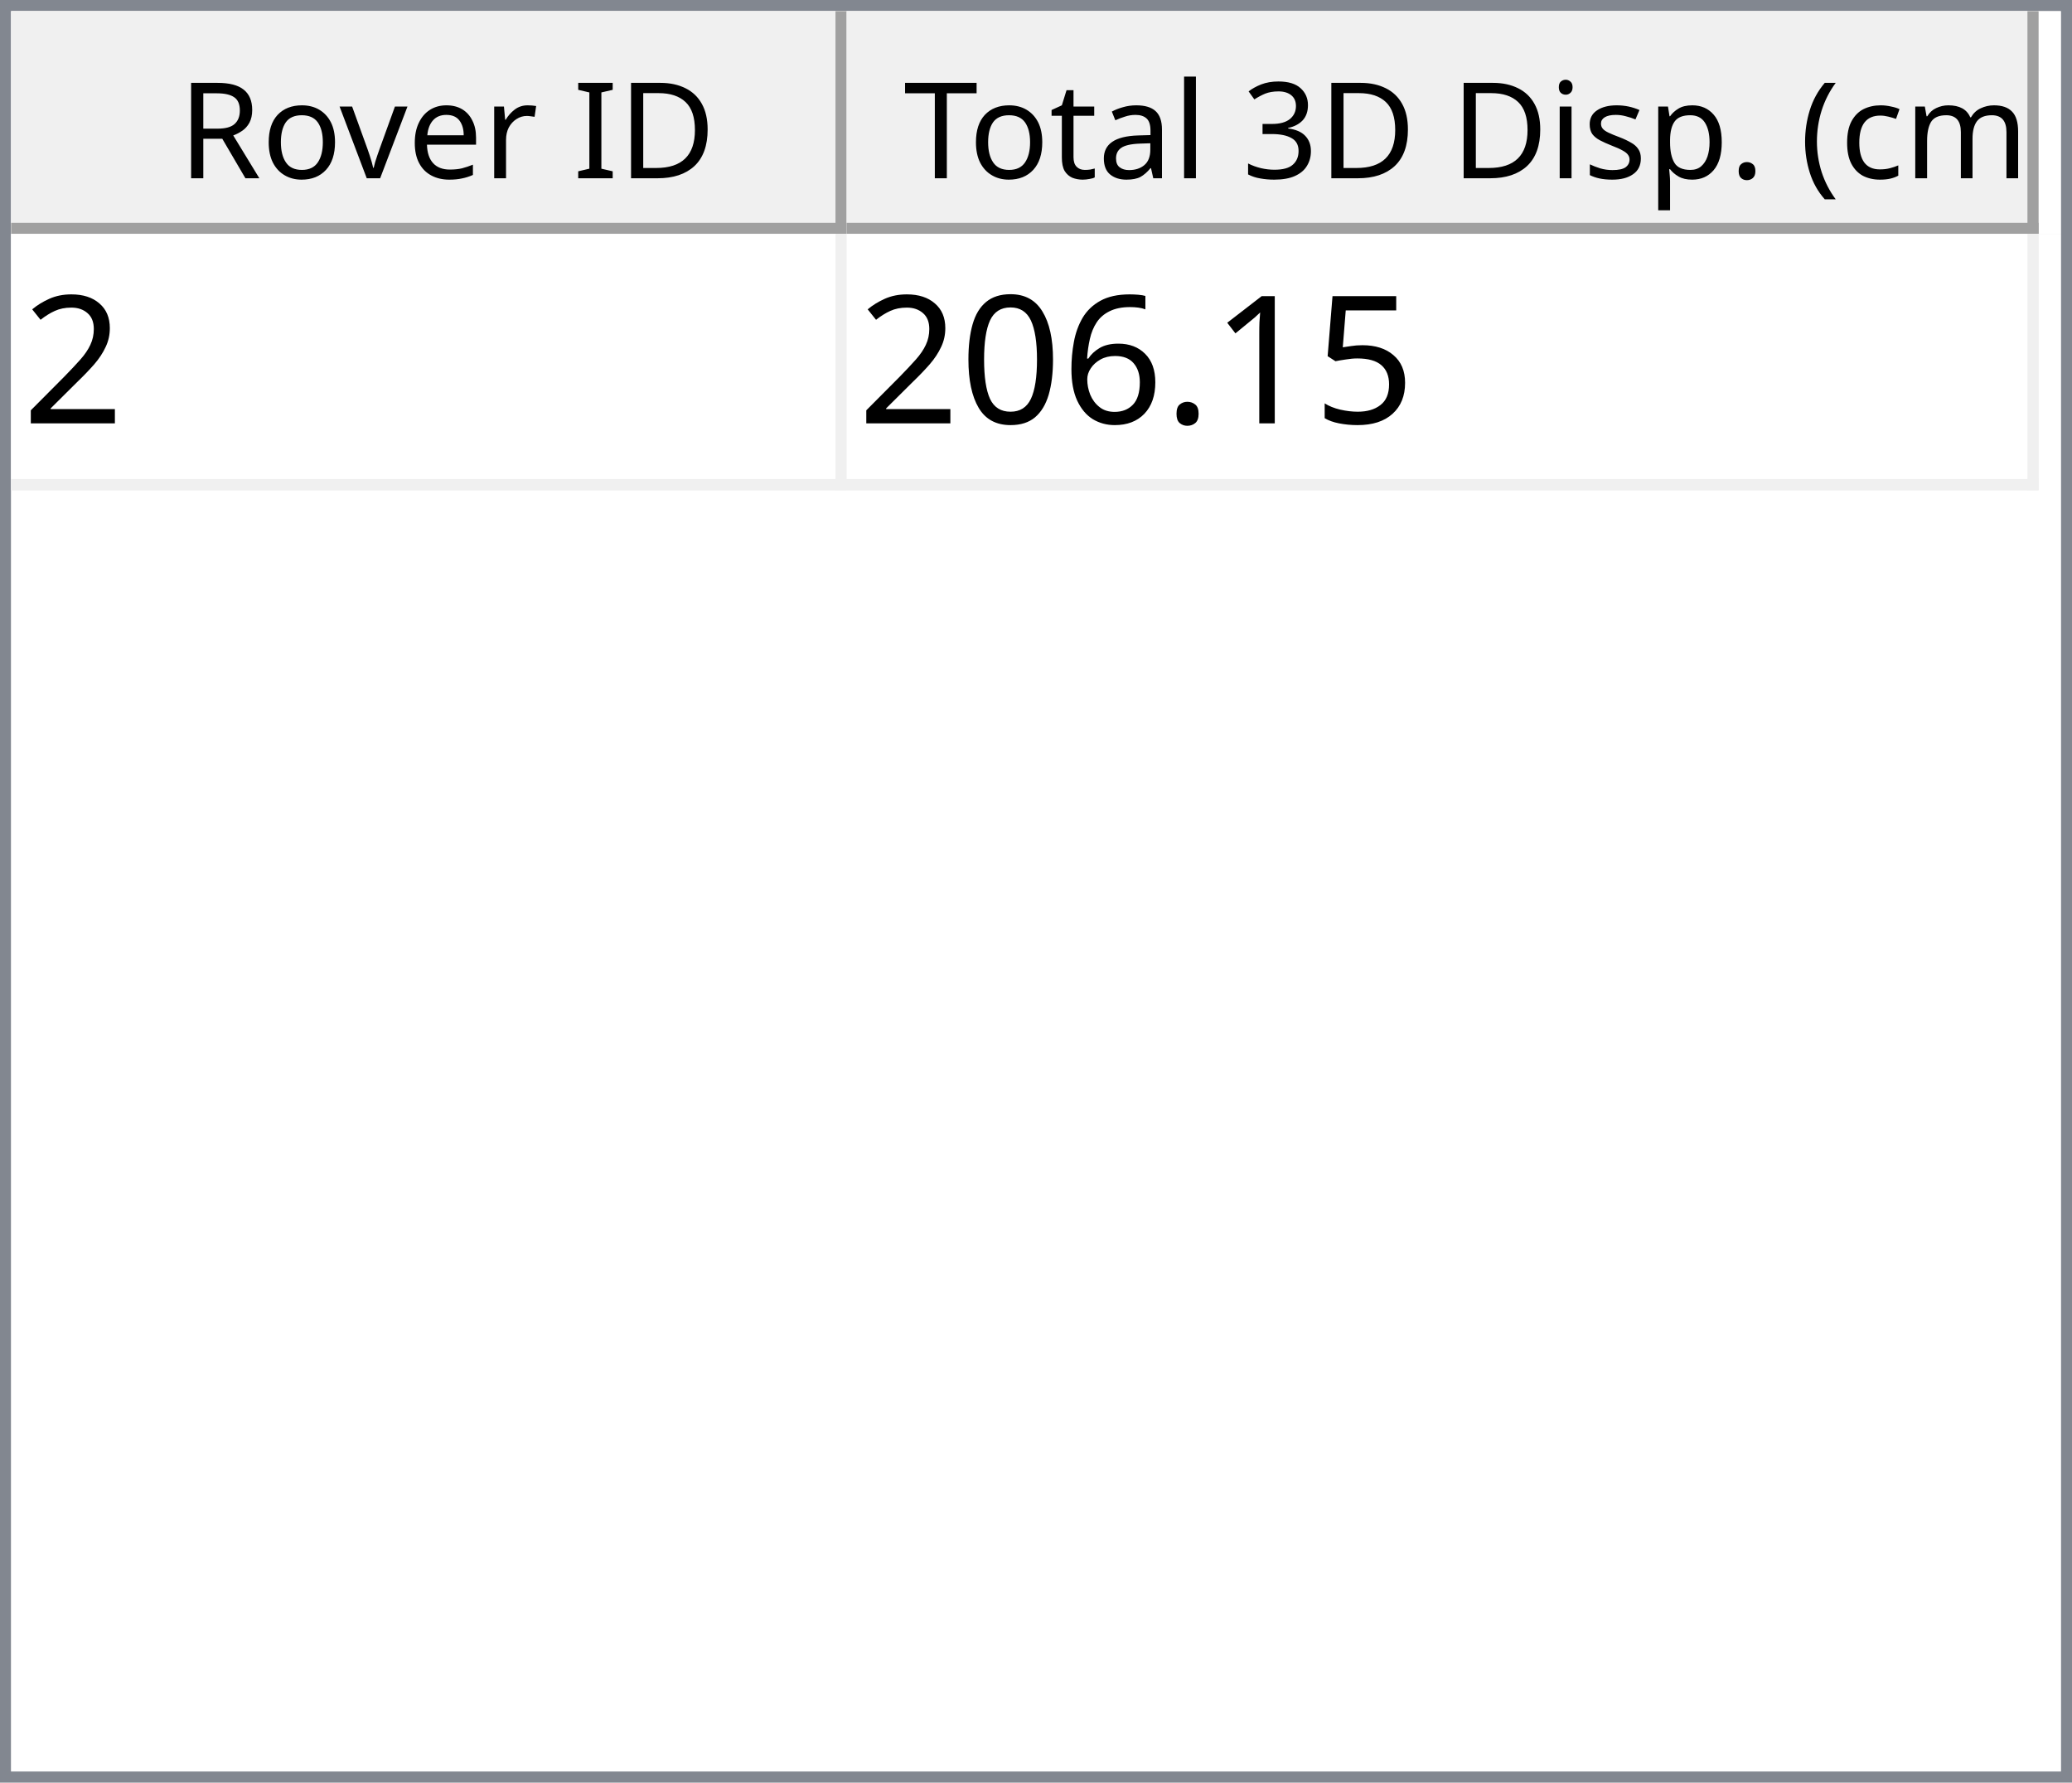
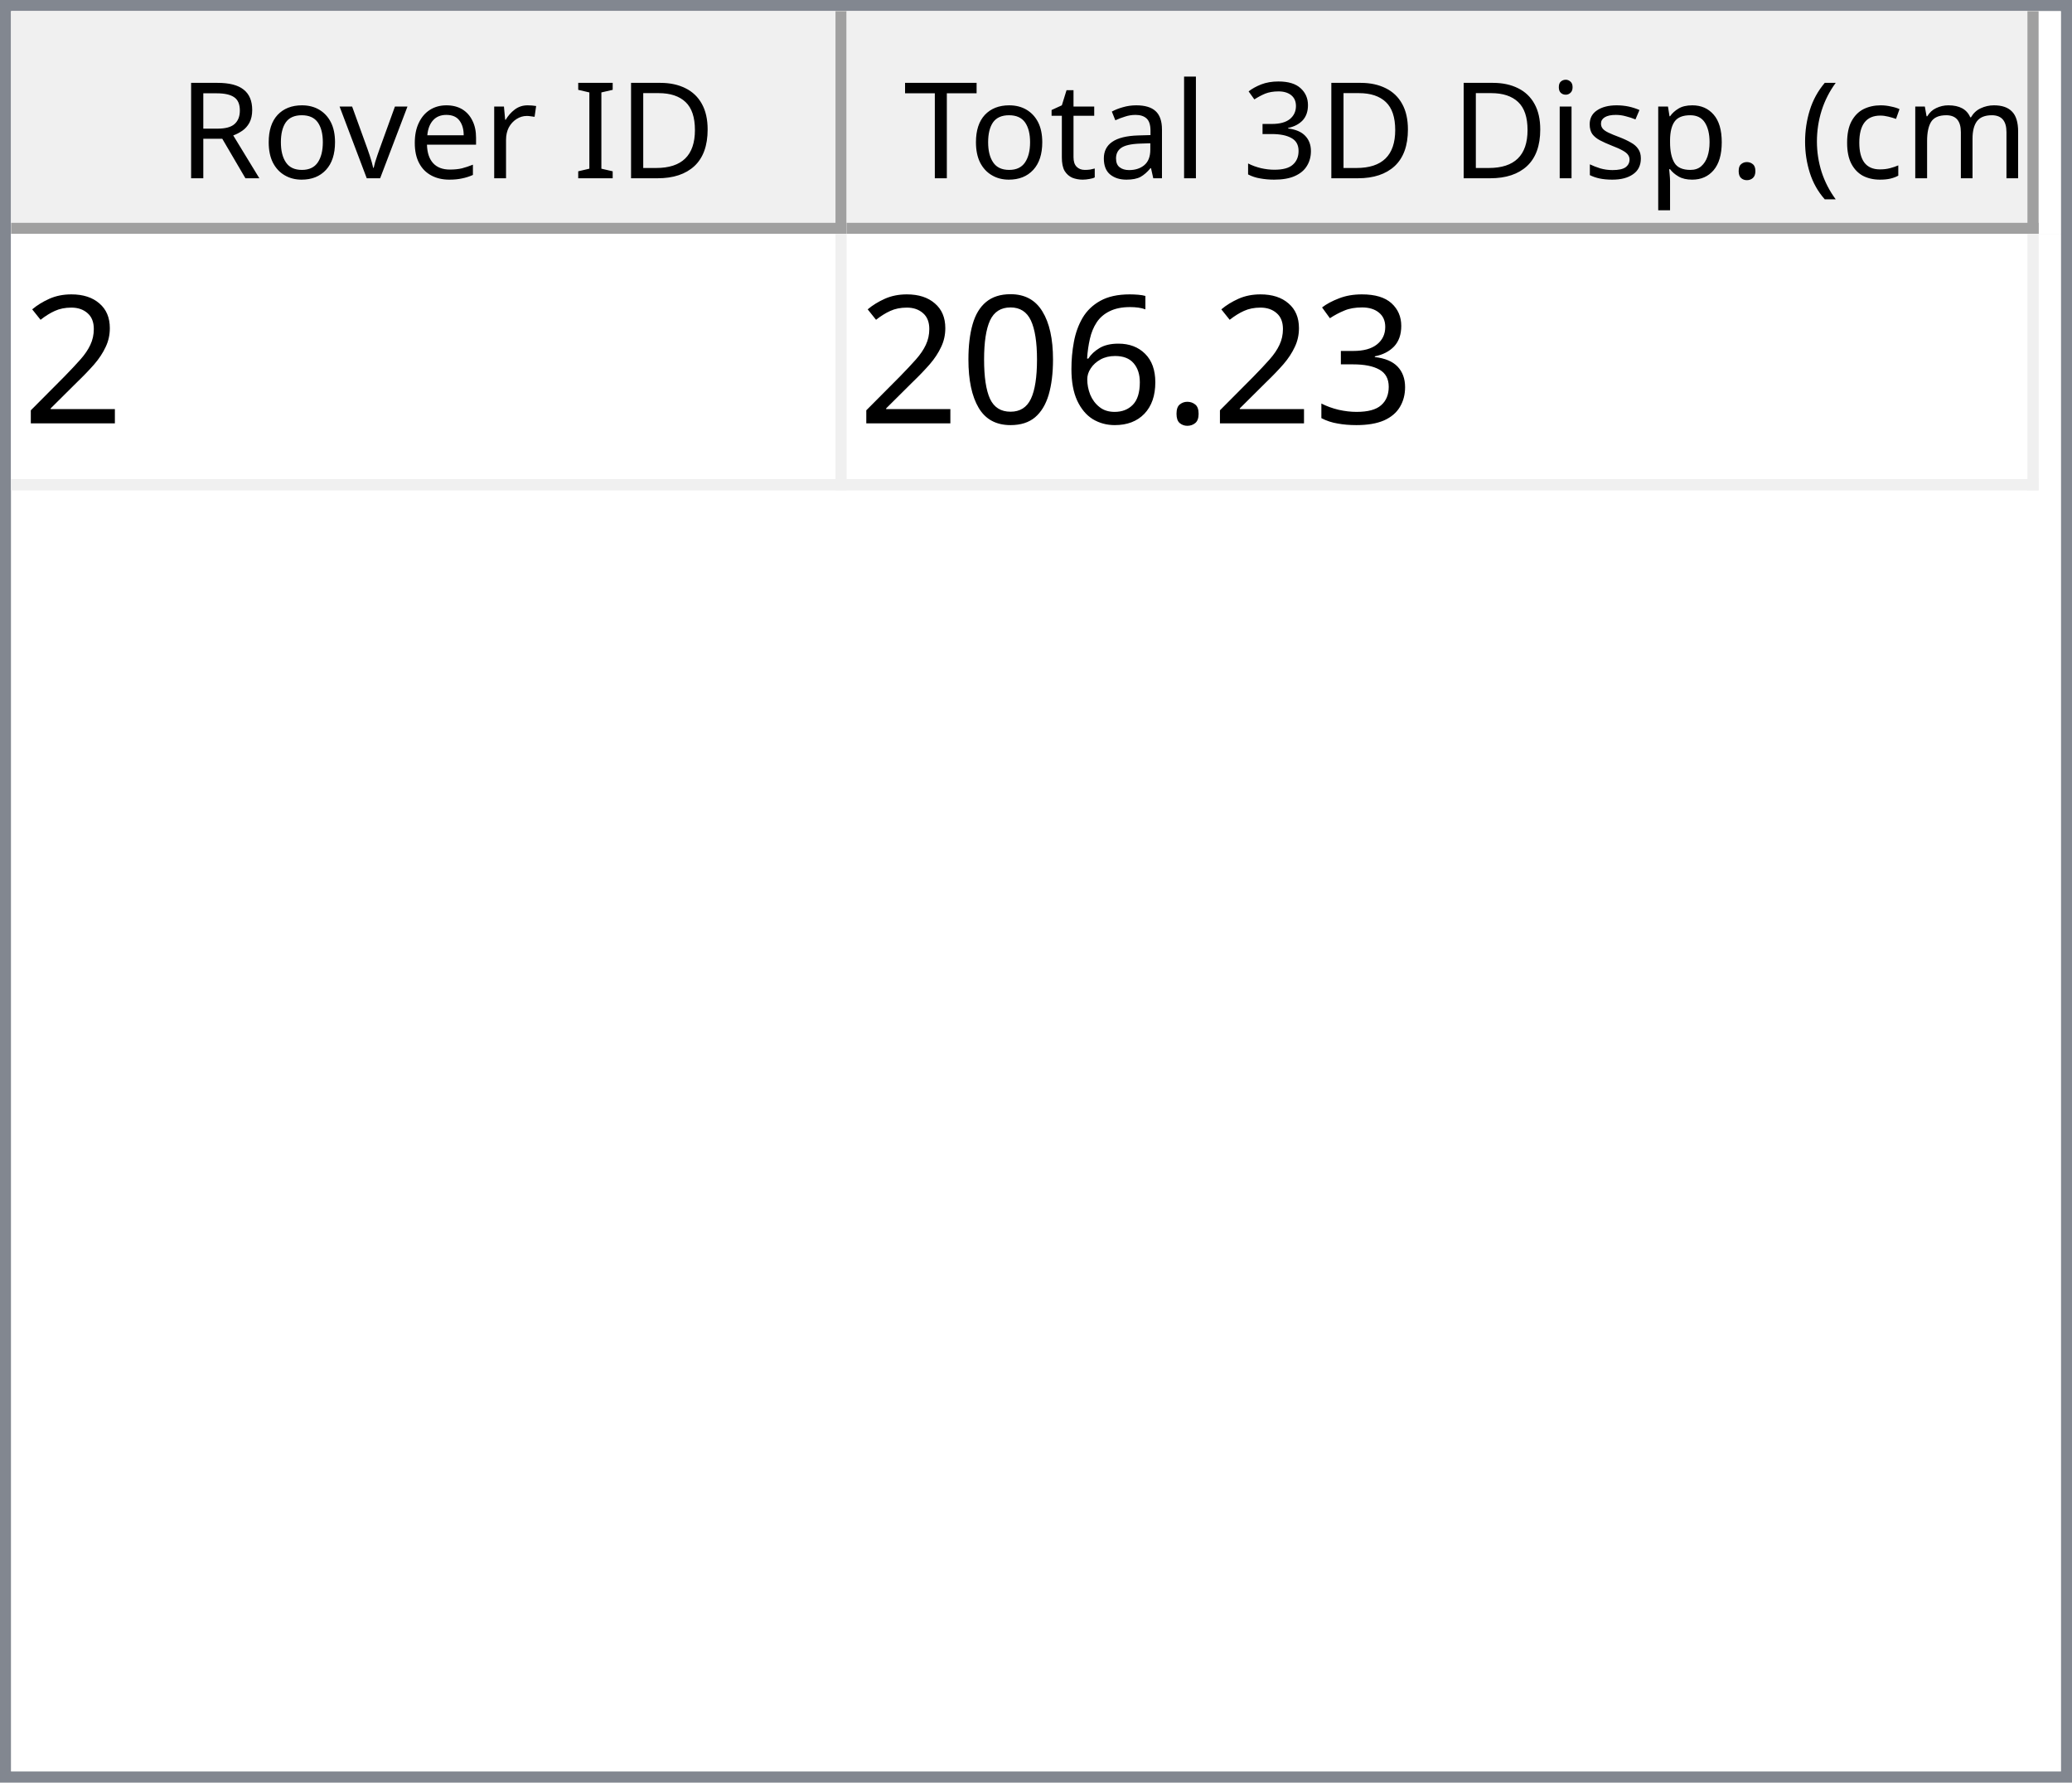
<svg xmlns="http://www.w3.org/2000/svg" style="fill-opacity:1; color-rendering:auto; color-interpolation:auto; text-rendering:auto; stroke:black; stroke-linecap:square; stroke-miterlimit:10; shape-rendering:auto; stroke-opacity:1; fill:black; stroke-dasharray:none; font-weight:normal; stroke-width:1; font-family:'Dialog'; font-style:normal; stroke-linejoin:miter; font-size:12px; stroke-dashoffset:0; image-rendering:auto;" width="186" height="160">
  <defs id="genericDefs" />
  <g>
    <defs id="defs1">
      <clipPath clipPathUnits="userSpaceOnUse" id="clipPath1">
        <path d="M0 0 L186 0 L186 160 L0 160 L0 0 Z" />
      </clipPath>
      <clipPath clipPathUnits="userSpaceOnUse" id="clipPath2">
        <path d="M0 0 L0 160 L186 160 L186 0 Z" />
      </clipPath>
      <clipPath clipPathUnits="userSpaceOnUse" id="clipPath3">
        <path d="M0 0 L0 20 L184 20 L184 0 Z" />
      </clipPath>
      <clipPath clipPathUnits="userSpaceOnUse" id="clipPath4">
        <path d="M0 0 L0 20 L75 20 L75 0 Z" />
      </clipPath>
      <clipPath clipPathUnits="userSpaceOnUse" id="clipPath5">
        <path d="M1 1 L1 19 L74 19 L74 1 Z" />
      </clipPath>
      <clipPath clipPathUnits="userSpaceOnUse" id="clipPath6">
        <path d="M0 0 L0 18 L73 18 L73 0 Z" />
      </clipPath>
      <clipPath clipPathUnits="userSpaceOnUse" id="clipPath7">
        <path d="M-0.5 -0.5 L-0.5 19.5 L74.5 19.5 L74.5 -0.5 Z" />
      </clipPath>
      <clipPath clipPathUnits="userSpaceOnUse" id="clipPath8">
        <path d="M0 0 L0 20 L107 20 L107 0 Z" />
      </clipPath>
      <clipPath clipPathUnits="userSpaceOnUse" id="clipPath9">
        <path d="M1 1 L1 19 L106 19 L106 1 Z" />
      </clipPath>
      <clipPath clipPathUnits="userSpaceOnUse" id="clipPath10">
        <path d="M0 0 L0 18 L105 18 L105 0 Z" />
      </clipPath>
      <clipPath clipPathUnits="userSpaceOnUse" id="clipPath11">
        <path d="M-0.5 -0.5 L-0.5 19.5 L106.5 19.5 L106.5 -0.5 Z" />
      </clipPath>
      <clipPath clipPathUnits="userSpaceOnUse" id="clipPath12">
        <path d="M0 0 L0 138 L184 138 L184 0 Z" />
      </clipPath>
      <clipPath clipPathUnits="userSpaceOnUse" id="clipPath13">
        <path d="M0 0 L0 23 L182 23 L182 0 Z" />
      </clipPath>
      <clipPath clipPathUnits="userSpaceOnUse" id="clipPath14">
        <path d="M-0.5 -0.5 L-0.5 22.5 L181.5 22.5 L181.5 -0.5 Z" />
      </clipPath>
      <clipPath clipPathUnits="userSpaceOnUse" id="clipPath15">
        <path d="M0 0 L0 22 L74 22 L74 0 Z" />
      </clipPath>
      <clipPath clipPathUnits="userSpaceOnUse" id="clipPath16">
        <path d="M0 0 L0 22 L106 22 L106 0 Z" />
      </clipPath>
      <font horiz-adv-x="64.551" id="font1">
        <font-face ascent="107.91" descent="25.098" units-per-em="100" style="font-style:normal; font-family:Segoe UI; font-weight:normal;" />
        <missing-glyph horiz-adv-x="64.551" d="M8.109 0 L8.109 68.266 L56.453 68.266 L56.453 0 L8.109 0 ZM15.328 7.234 L49.219 7.234 L49.219 61.031 L15.328 61.031 L15.328 7.234 Z" />
        <glyph unicode="D" horiz-adv-x="70.117" d="M9.188 0 L9.188 70.016 L28.516 70.016 Q65.531 70.016 65.531 35.891 Q65.531 19.672 55.25 9.836 Q44.969 0 27.734 0 L9.188 0 ZM17.391 62.594 L17.391 7.422 L27.828 7.422 Q41.609 7.422 49.273 14.797 Q56.938 22.172 56.938 35.688 Q56.938 62.594 28.328 62.594 L17.391 62.594 Z" />
        <glyph unicode="I" horiz-adv-x="26.611" d="M17.391 0 L9.188 0 L9.188 70.016 L17.391 70.016 L17.391 0 Z" />
        <glyph unicode=" " horiz-adv-x="27.393" d="" />
        <glyph unicode="r" horiz-adv-x="34.766" d="M34.188 41.891 Q32.078 43.5 28.125 43.5 Q23 43.5 19.555 38.672 Q16.109 33.844 16.109 25.484 L16.109 0 L8.109 0 L8.109 50 L16.109 50 L16.109 39.703 L16.312 39.703 Q18.016 44.969 21.531 47.922 Q25.047 50.875 29.391 50.875 Q32.516 50.875 34.188 50.203 L34.188 41.891 Z" />
        <glyph unicode="e" horiz-adv-x="52.295" d="M48.297 23 L12.984 23 Q13.188 14.656 17.484 10.109 Q21.781 5.562 29.297 5.562 Q37.75 5.562 44.828 11.141 L44.828 3.609 Q38.234 -1.172 27.391 -1.172 Q16.797 -1.172 10.742 5.641 Q4.688 12.453 4.688 24.812 Q4.688 36.469 11.305 43.82 Q17.922 51.172 27.734 51.172 Q37.547 51.172 42.922 44.828 Q48.297 38.484 48.297 27.203 L48.297 23 ZM40.094 29.781 Q40.047 36.719 36.75 40.578 Q33.453 44.438 27.594 44.438 Q21.922 44.438 17.969 40.383 Q14.016 36.328 13.094 29.781 L40.094 29.781 Z" />
        <glyph unicode="v" horiz-adv-x="47.9" d="M47.406 50 L27.484 0 L19.625 0 L0.688 50 L9.469 50 L22.172 13.672 Q23.578 9.672 23.922 6.688 L24.125 6.688 Q24.609 10.453 25.688 13.484 L38.969 50 L47.406 50 Z" />
        <glyph unicode="o" horiz-adv-x="58.594" d="M29 -1.172 Q17.922 -1.172 11.305 5.836 Q4.688 12.844 4.688 24.422 Q4.688 37.016 11.57 44.094 Q18.453 51.172 30.172 51.172 Q41.359 51.172 47.633 44.289 Q53.906 37.406 53.906 25.203 Q53.906 13.234 47.141 6.031 Q40.375 -1.172 29 -1.172 ZM29.594 44.438 Q21.875 44.438 17.383 39.188 Q12.891 33.938 12.891 24.703 Q12.891 15.828 17.43 10.695 Q21.969 5.562 29.594 5.562 Q37.359 5.562 41.531 10.594 Q45.703 15.625 45.703 24.906 Q45.703 34.281 41.531 39.359 Q37.359 44.438 29.594 44.438 Z" />
        <glyph unicode="R" horiz-adv-x="59.814" d="M59.375 0 L49.609 0 L37.891 19.625 Q36.281 22.359 34.766 24.289 Q33.25 26.219 31.664 27.438 Q30.078 28.656 28.25 29.219 Q26.422 29.781 24.125 29.781 L17.391 29.781 L17.391 0 L9.188 0 L9.188 70.016 L30.078 70.016 Q34.672 70.016 38.555 68.867 Q42.438 67.719 45.289 65.375 Q48.141 63.031 49.758 59.547 Q51.375 56.062 51.375 51.375 Q51.375 47.703 50.273 44.656 Q49.172 41.609 47.148 39.211 Q45.125 36.812 42.266 35.133 Q39.406 33.453 35.844 32.516 L35.844 32.328 Q37.594 31.547 38.891 30.547 Q40.188 29.547 41.359 28.18 Q42.531 26.812 43.68 25.078 Q44.828 23.344 46.234 21.047 L59.375 0 ZM17.391 62.594 L17.391 37.203 L28.516 37.203 Q31.594 37.203 34.203 38.133 Q36.812 39.062 38.719 40.797 Q40.625 42.531 41.703 45.047 Q42.781 47.562 42.781 50.688 Q42.781 56.297 39.141 59.445 Q35.5 62.594 28.609 62.594 L17.391 62.594 Z" />
        <glyph unicode=")" horiz-adv-x="30.176" d="M8.297 -15.922 L1.172 -15.922 Q16.406 2.344 16.406 26.812 Q16.406 51.469 1.078 70.016 L8.297 70.016 Q23.531 52.156 23.531 26.703 Q23.531 1.375 8.297 -15.922 Z" />
        <glyph unicode="m" horiz-adv-x="86.133" d="M79.109 0 L71.094 0 L71.094 28.719 Q71.094 37.016 68.531 40.727 Q65.969 44.438 59.906 44.438 Q54.781 44.438 51.195 39.75 Q47.609 35.062 47.609 28.516 L47.609 0 L39.594 0 L39.594 29.688 Q39.594 44.438 28.219 44.438 Q22.953 44.438 19.531 40.016 Q16.109 35.594 16.109 28.516 L16.109 0 L8.109 0 L8.109 50 L16.109 50 L16.109 42.094 L16.312 42.094 Q21.625 51.172 31.844 51.172 Q36.969 51.172 40.773 48.312 Q44.578 45.453 46 40.828 Q51.562 51.172 62.594 51.172 Q79.109 51.172 79.109 30.812 L79.109 0 Z" />
        <glyph unicode="c" horiz-adv-x="46.191" d="M42.188 2.297 Q36.422 -1.172 28.516 -1.172 Q17.828 -1.172 11.258 5.789 Q4.688 12.75 4.688 23.828 Q4.688 36.188 11.766 43.68 Q18.844 51.172 30.672 51.172 Q37.25 51.172 42.281 48.734 L42.281 40.531 Q36.719 44.438 30.375 44.438 Q22.703 44.438 17.797 38.945 Q12.891 33.453 12.891 24.516 Q12.891 15.719 17.508 10.641 Q22.125 5.562 29.891 5.562 Q36.422 5.562 42.188 9.906 L42.188 2.297 Z" />
        <glyph unicode="(" horiz-adv-x="30.176" d="M29.109 -15.922 L21.969 -15.922 Q6.844 1.375 6.844 26.703 Q6.844 52.156 21.969 70.016 L29.203 70.016 Q13.875 51.469 13.875 26.812 Q13.875 2.344 29.109 -15.922 Z" />
        <glyph unicode="." horiz-adv-x="21.68" d="M10.891 -1.078 Q8.641 -1.078 7.055 0.539 Q5.469 2.156 5.469 4.391 Q5.469 6.641 7.055 8.273 Q8.641 9.906 10.891 9.906 Q13.188 9.906 14.797 8.273 Q16.406 6.641 16.406 4.391 Q16.406 2.156 14.797 0.539 Q13.188 -1.078 10.891 -1.078 Z" />
        <glyph unicode="p" horiz-adv-x="58.789" d="M16.312 7.234 L16.109 7.234 L16.109 -23 L8.109 -23 L8.109 50 L16.109 50 L16.109 41.219 L16.312 41.219 Q22.219 51.172 33.594 51.172 Q43.266 51.172 48.688 44.461 Q54.109 37.75 54.109 26.469 Q54.109 13.922 48 6.375 Q41.891 -1.172 31.297 -1.172 Q21.578 -1.172 16.312 7.234 ZM16.109 27.391 L16.109 20.406 Q16.109 14.203 20.141 9.883 Q24.172 5.562 30.375 5.562 Q37.641 5.562 41.773 11.133 Q45.906 16.703 45.906 26.609 Q45.906 34.969 42.047 39.703 Q38.188 44.438 31.594 44.438 Q24.609 44.438 20.359 39.578 Q16.109 34.719 16.109 27.391 Z" />
        <glyph unicode="s" horiz-adv-x="42.432" d="M5.078 1.812 L5.078 10.406 Q11.625 5.562 19.484 5.562 Q30.031 5.562 30.031 12.594 Q30.031 14.594 29.125 15.992 Q28.219 17.391 26.68 18.461 Q25.141 19.531 23.07 20.383 Q21 21.234 18.609 22.172 Q15.281 23.484 12.766 24.828 Q10.25 26.172 8.57 27.859 Q6.891 29.547 6.031 31.695 Q5.172 33.844 5.172 36.719 Q5.172 40.234 6.789 42.945 Q8.406 45.656 11.086 47.484 Q13.766 49.312 17.211 50.242 Q20.656 51.172 24.312 51.172 Q30.812 51.172 35.938 48.922 L35.938 40.828 Q30.422 44.438 23.25 44.438 Q21 44.438 19.195 43.922 Q17.391 43.406 16.094 42.477 Q14.797 41.547 14.086 40.258 Q13.375 38.969 13.375 37.406 Q13.375 35.453 14.086 34.133 Q14.797 32.812 16.164 31.789 Q17.531 30.766 19.484 29.938 Q21.438 29.109 23.922 28.125 Q27.25 26.859 29.883 25.516 Q32.516 24.172 34.375 22.484 Q36.234 20.797 37.234 18.602 Q38.234 16.406 38.234 13.375 Q38.234 9.672 36.602 6.938 Q34.969 4.203 32.234 2.398 Q29.5 0.594 25.93 -0.289 Q22.359 -1.172 18.453 -1.172 Q10.75 -1.172 5.078 1.812 Z" />
        <glyph unicode="i" horiz-adv-x="24.219" d="M12.203 62.703 Q10.062 62.703 8.547 64.164 Q7.031 65.625 7.031 67.875 Q7.031 70.125 8.547 71.609 Q10.062 73.094 12.203 73.094 Q14.406 73.094 15.945 71.609 Q17.484 70.125 17.484 67.875 Q17.484 65.719 15.945 64.211 Q14.406 62.703 12.203 62.703 ZM16.109 0 L8.109 0 L8.109 50 L16.109 50 L16.109 0 Z" />
        <glyph unicode="3" horiz-adv-x="53.906" d="M46.531 19.828 Q46.531 15.094 44.75 11.211 Q42.969 7.328 39.719 4.57 Q36.469 1.812 31.93 0.297 Q27.391 -1.219 21.922 -1.219 Q11.922 -1.219 6 2.594 L6 11.188 Q13.094 5.609 22.219 5.609 Q25.875 5.609 28.828 6.539 Q31.781 7.469 33.906 9.227 Q36.031 10.984 37.18 13.477 Q38.328 15.969 38.328 19.094 Q38.328 32.812 18.797 32.812 L12.984 32.812 L12.984 39.594 L18.5 39.594 Q35.797 39.594 35.797 52.484 Q35.797 64.406 22.609 64.406 Q15.188 64.406 8.688 59.422 L8.688 67.188 Q15.375 71.188 24.609 71.188 Q29 71.188 32.57 69.969 Q36.141 68.75 38.68 66.555 Q41.219 64.359 42.609 61.281 Q44 58.203 44 54.5 Q44 40.672 30.031 36.719 L30.031 36.531 Q33.594 36.141 36.625 34.797 Q39.656 33.453 41.852 31.305 Q44.047 29.156 45.289 26.25 Q46.531 23.344 46.531 19.828 Z" />
        <glyph unicode="l" horiz-adv-x="24.219" d="M16.109 0 L8.109 0 L8.109 74.031 L16.109 74.031 L16.109 0 Z" />
        <glyph unicode="a" horiz-adv-x="50.879" d="M43.891 0 L35.891 0 L35.891 7.812 L35.688 7.812 Q30.469 -1.172 20.312 -1.172 Q12.844 -1.172 8.617 2.781 Q4.391 6.734 4.391 13.281 Q4.391 27.297 20.906 29.594 L35.891 31.688 Q35.891 44.438 25.594 44.438 Q16.547 44.438 9.281 38.281 L9.281 46.484 Q16.656 51.172 26.266 51.172 Q43.891 51.172 43.891 32.516 L43.891 0 ZM35.891 25.297 L23.828 23.641 Q18.266 22.859 15.43 20.875 Q12.594 18.891 12.594 13.875 Q12.594 10.203 15.211 7.883 Q17.828 5.562 22.172 5.562 Q28.125 5.562 32.008 9.742 Q35.891 13.922 35.891 20.312 L35.891 25.297 Z" />
        <glyph unicode="t" horiz-adv-x="33.887" d="M31.297 0.484 Q28.469 -1.078 23.828 -1.078 Q10.688 -1.078 10.688 13.578 L10.688 43.172 L2.094 43.172 L2.094 50 L10.688 50 L10.688 62.203 L18.703 64.797 L18.703 50 L31.297 50 L31.297 43.172 L18.703 43.172 L18.703 14.984 Q18.703 9.969 20.414 7.82 Q22.125 5.672 26.078 5.672 Q29.109 5.672 31.297 7.328 L31.297 0.484 Z" />
        <glyph unicode="T" horiz-adv-x="52.393" d="M50.594 62.594 L30.375 62.594 L30.375 0 L22.172 0 L22.172 62.594 L2 62.594 L2 70.016 L50.594 70.016 L50.594 62.594 Z" />
      </font>
      <font horiz-adv-x="75.0" id="font2">
        <font-face ascent="100.537" descent="21.973" units-per-em="100" style="font-style:normal; font-family:sans-serif; font-weight:normal;" />
        <missing-glyph horiz-adv-x="75.0" d="M12.5 0 L12.5 62.5 L62.5 62.5 L62.5 0 L12.5 0 ZM14.062 1.562 L60.938 1.562 L60.938 60.938 L14.062 60.938 L14.062 1.562 Z" />
        <glyph unicode="2" horiz-adv-x="55.615" d="M50.344 8.453 L50.344 0 L3.031 0 Q2.938 3.172 4.047 6.109 Q5.859 10.938 9.836 15.625 Q13.812 20.312 21.344 26.469 Q33.016 36.031 37.117 41.625 Q41.219 47.219 41.219 52.203 Q41.219 57.422 37.477 61.008 Q33.734 64.594 27.734 64.594 Q21.391 64.594 17.578 60.789 Q13.766 56.984 13.719 50.25 L4.688 51.172 Q5.609 61.281 11.664 66.578 Q17.719 71.875 27.938 71.875 Q38.234 71.875 44.242 66.164 Q50.25 60.453 50.25 52 Q50.25 47.703 48.492 43.555 Q46.734 39.406 42.656 34.812 Q38.578 30.219 29.109 22.219 Q21.188 15.578 18.945 13.211 Q16.703 10.844 15.234 8.453 L50.344 8.453 Z" />
-         <glyph unicode="5" horiz-adv-x="55.615" d="M4.156 18.75 L13.375 19.531 Q14.406 12.797 18.141 9.398 Q21.875 6 27.156 6 Q33.5 6 37.891 10.789 Q42.281 15.578 42.281 23.484 Q42.281 31 38.062 35.352 Q33.844 39.703 27 39.703 Q22.75 39.703 19.336 37.773 Q15.922 35.844 13.969 32.766 L5.719 33.844 L12.641 70.609 L48.25 70.609 L48.25 62.203 L19.672 62.203 L15.828 42.969 Q22.266 47.469 29.344 47.469 Q38.719 47.469 45.164 40.969 Q51.609 34.469 51.609 24.266 Q51.609 14.547 45.953 7.469 Q39.062 -1.219 27.156 -1.219 Q17.391 -1.219 11.211 4.25 Q5.031 9.719 4.156 18.75 Z" />
-         <glyph unicode="1" horiz-adv-x="55.615" d="M37.25 0 L28.469 0 L28.469 56 Q25.297 52.984 20.141 49.953 Q14.984 46.922 10.891 45.406 L10.891 53.906 Q18.266 57.375 23.781 62.305 Q29.297 67.234 31.594 71.875 L37.25 71.875 L37.25 0 Z" />
+         <glyph unicode="3" horiz-adv-x="55.615" d="M4.203 18.891 L12.984 20.062 Q14.5 12.594 18.141 9.297 Q21.781 6 27 6 Q33.203 6 37.477 10.297 Q41.75 14.594 41.75 20.953 Q41.75 27 37.797 30.93 Q33.844 34.859 27.734 34.859 Q25.25 34.859 21.531 33.891 L22.516 41.609 Q23.391 41.5 23.922 41.5 Q29.547 41.5 34.039 44.43 Q38.531 47.359 38.531 53.469 Q38.531 58.297 35.258 61.477 Q31.984 64.656 26.812 64.656 Q21.688 64.656 18.266 61.43 Q14.844 58.203 13.875 51.766 L5.078 53.328 Q6.688 62.156 12.398 67.016 Q18.109 71.875 26.609 71.875 Q32.469 71.875 37.398 69.359 Q42.328 66.844 44.945 62.5 Q47.562 58.156 47.562 53.266 Q47.562 48.641 45.07 44.828 Q42.578 41.016 37.703 38.766 Q44.047 37.312 47.562 32.695 Q51.078 28.078 51.078 21.141 Q51.078 11.766 44.242 5.25 Q37.406 -1.266 26.953 -1.266 Q17.531 -1.266 11.305 4.352 Q5.078 9.969 4.203 18.891 Z" />
        <glyph unicode="." horiz-adv-x="27.783" d="M9.078 0 L9.078 10.016 L19.094 10.016 L19.094 0 L9.078 0 Z" />
        <glyph unicode="6" horiz-adv-x="55.615" d="M49.75 54.047 L41.016 53.375 Q39.844 58.547 37.703 60.891 Q34.125 64.656 28.906 64.656 Q24.703 64.656 21.531 62.312 Q17.391 59.281 14.992 53.469 Q12.594 47.656 12.5 36.922 Q15.672 41.75 20.266 44.094 Q24.859 46.438 29.891 46.438 Q38.672 46.438 44.852 39.969 Q51.031 33.5 51.031 23.25 Q51.031 16.5 48.125 10.719 Q45.219 4.938 40.141 1.859 Q35.062 -1.219 28.609 -1.219 Q17.625 -1.219 10.695 6.859 Q3.766 14.938 3.766 33.5 Q3.766 54.25 11.422 63.672 Q18.109 71.875 29.438 71.875 Q37.891 71.875 43.289 67.141 Q48.688 62.406 49.75 54.047 ZM13.875 23.188 Q13.875 18.656 15.797 14.508 Q17.719 10.359 21.188 8.18 Q24.656 6 28.469 6 Q34.031 6 38.039 10.492 Q42.047 14.984 42.047 22.703 Q42.047 30.125 38.086 34.398 Q34.125 38.672 28.125 38.672 Q22.172 38.672 18.023 34.398 Q13.875 30.125 13.875 23.188 Z" />
        <glyph unicode="0" horiz-adv-x="55.615" d="M4.156 35.297 Q4.156 48 6.766 55.742 Q9.375 63.484 14.523 67.68 Q19.672 71.875 27.484 71.875 Q33.25 71.875 37.594 69.555 Q41.938 67.234 44.773 62.867 Q47.609 58.5 49.219 52.227 Q50.828 45.953 50.828 35.297 Q50.828 22.703 48.242 14.969 Q45.656 7.234 40.508 3.008 Q35.359 -1.219 27.484 -1.219 Q17.141 -1.219 11.234 6.203 Q4.156 15.141 4.156 35.297 ZM13.188 35.297 Q13.188 17.672 17.312 11.836 Q21.438 6 27.484 6 Q33.547 6 37.672 11.859 Q41.797 17.719 41.797 35.297 Q41.797 52.984 37.672 58.789 Q33.547 64.594 27.391 64.594 Q21.344 64.594 17.719 59.469 Q13.188 52.938 13.188 35.297 Z" />
      </font>
    </defs>
    <g style="fill:white; stroke:white;">
      <rect x="0" y="0" width="186" style="clip-path:url(#clipPath1); stroke:none;" height="160" />
    </g>
    <g style="fill:white; text-rendering:optimizeSpeed; color-rendering:optimizeSpeed; image-rendering:optimizeSpeed; shape-rendering:crispEdges; stroke:white; color-interpolation:sRGB;">
      <rect x="0" width="186" height="160" y="0" style="stroke:none;" />
      <path style="stroke:none;" d="M0 160 L186 160 L186 0 L0 0 Z" />
    </g>
    <g style="fill:rgb(240,240,240); font-family:'Segoe UI'; stroke:rgb(240,240,240);">
      <rect x="0" y="0" width="186" style="clip-path:url(#clipPath2); stroke:none;" height="160" />
    </g>
    <g style="fill:rgb(130,135,144); font-family:'Segoe UI'; stroke:rgb(130,135,144);">
      <path d="M0 0 L186 0 L186 160 L0 160 L0 0 ZM1 1 L185 1 L185 159 L1 159 L1 1 Z" style="fill-rule:evenodd; clip-path:url(#clipPath2); stroke:none;" />
    </g>
    <g style="fill:white; font-family:'Segoe UI'; stroke:white;" transform="translate(1,1)">
      <rect x="0" y="0" width="184" style="clip-path:url(#clipPath3); stroke:none;" height="20" />
    </g>
    <g style="fill:rgb(240,240,240); font-family:'Segoe UI'; stroke:rgb(240,240,240);" transform="translate(1,1)">
      <rect x="0" y="0" width="75" style="clip-path:url(#clipPath4); stroke:none;" height="20" />
    </g>
    <g style="font-family:'Segoe UI';" transform="translate(2,2)">
      <text x="14" xml:space="preserve" y="14" style="clip-path:url(#clipPath6); stroke:none;">Rover ID</text>
    </g>
    <g style="fill:rgb(160,160,160); font-family:'Segoe UI'; stroke:rgb(160,160,160); stroke-linejoin:bevel;" transform="translate(1.5,1.5)">
      <line x1="74" x2="74" y1="0" style="fill:none; clip-path:url(#clipPath7);" y2="19" />
    </g>
    <g style="fill:rgb(160,160,160); font-family:'Segoe UI'; stroke:rgb(160,160,160); stroke-linejoin:bevel;" transform="matrix(1,0,0,1,1,1) translate(0.5,0.5)">
      <line x1="0" x2="74" y1="19" style="fill:none; clip-path:url(#clipPath7);" y2="19" />
    </g>
    <g style="fill:rgb(240,240,240); font-family:'Segoe UI'; stroke:rgb(240,240,240);" transform="translate(76,1)">
      <rect x="0" y="0" width="107" style="clip-path:url(#clipPath8); stroke:none;" height="20" />
    </g>
    <g style="font-family:'Segoe UI';" transform="translate(77,2)">
      <text x="1" xml:space="preserve" y="14" style="clip-path:url(#clipPath10); stroke:none;"> Total 3D Disp. (cm)</text>
    </g>
    <g style="fill:rgb(160,160,160); font-family:'Segoe UI'; stroke:rgb(160,160,160); stroke-linejoin:bevel;" transform="translate(76.5,1.5)">
      <line x1="106" x2="106" y1="0" style="fill:none; clip-path:url(#clipPath11);" y2="19" />
    </g>
    <g style="fill:rgb(160,160,160); font-family:'Segoe UI'; stroke:rgb(160,160,160); stroke-linejoin:bevel;" transform="matrix(1,0,0,1,76,1) translate(0.5,0.5)">
      <line x1="0" x2="106" y1="19" style="fill:none; clip-path:url(#clipPath11);" y2="19" />
    </g>
    <g style="fill:white; font-family:'Segoe UI'; stroke:white;" transform="translate(1,21)">
      <rect x="0" y="0" width="184" style="clip-path:url(#clipPath12); stroke:none;" height="138" />
    </g>
    <g style="fill:rgb(240,240,240); font-size:16px; font-family:sans-serif; stroke:rgb(240,240,240);" transform="translate(1,21)">
      <rect x="0" y="0" width="182" style="clip-path:url(#clipPath13); stroke:none;" height="23" />
      <line transform="translate(0.5,0.5)" x1="0" x2="181" y1="22" style="clip-path:url(#clipPath14); fill:none; stroke-linejoin:bevel;" y2="22" />
    </g>
    <g transform="matrix(1,0,0,1,1,21) translate(0.5,0.5)" style="fill:rgb(240,240,240); font-size:16px; font-family:sans-serif; stroke:rgb(240,240,240); stroke-linejoin:bevel;">
      <line x1="74" x2="74" y1="0" style="fill:none; clip-path:url(#clipPath14);" y2="22" />
    </g>
    <g transform="matrix(1,0,0,1,1,21) translate(0.5,0.5)" style="fill:rgb(240,240,240); font-size:16px; font-family:sans-serif; stroke:rgb(240,240,240); stroke-linejoin:bevel;">
      <line x1="181" x2="181" y1="0" style="fill:none; clip-path:url(#clipPath14);" y2="22" />
    </g>
    <g style="fill:white; font-size:16px; font-family:sans-serif; stroke:white;" transform="matrix(1,0,0,1,1,21)">
      <rect x="0" y="0" width="74" style="clip-path:url(#clipPath15); stroke:none;" height="22" />
      <text x="1" y="17" style="fill:black; clip-path:url(#clipPath15); stroke:none;" xml:space="preserve">2</text>
    </g>
    <g style="fill:white; font-size:16px; font-family:sans-serif; stroke:white;" transform="matrix(1,0,0,1,1,21) translate(75,0)">
      <rect x="0" y="0" width="106" style="clip-path:url(#clipPath16); stroke:none;" height="22" />
-       <text x="1" y="17" style="fill:black; clip-path:url(#clipPath16); stroke:none;" xml:space="preserve">206.15</text>
+       <text x="1" y="17" style="fill:black; clip-path:url(#clipPath16); stroke:none;" xml:space="preserve">206.23</text>
    </g>
  </g>
</svg>
